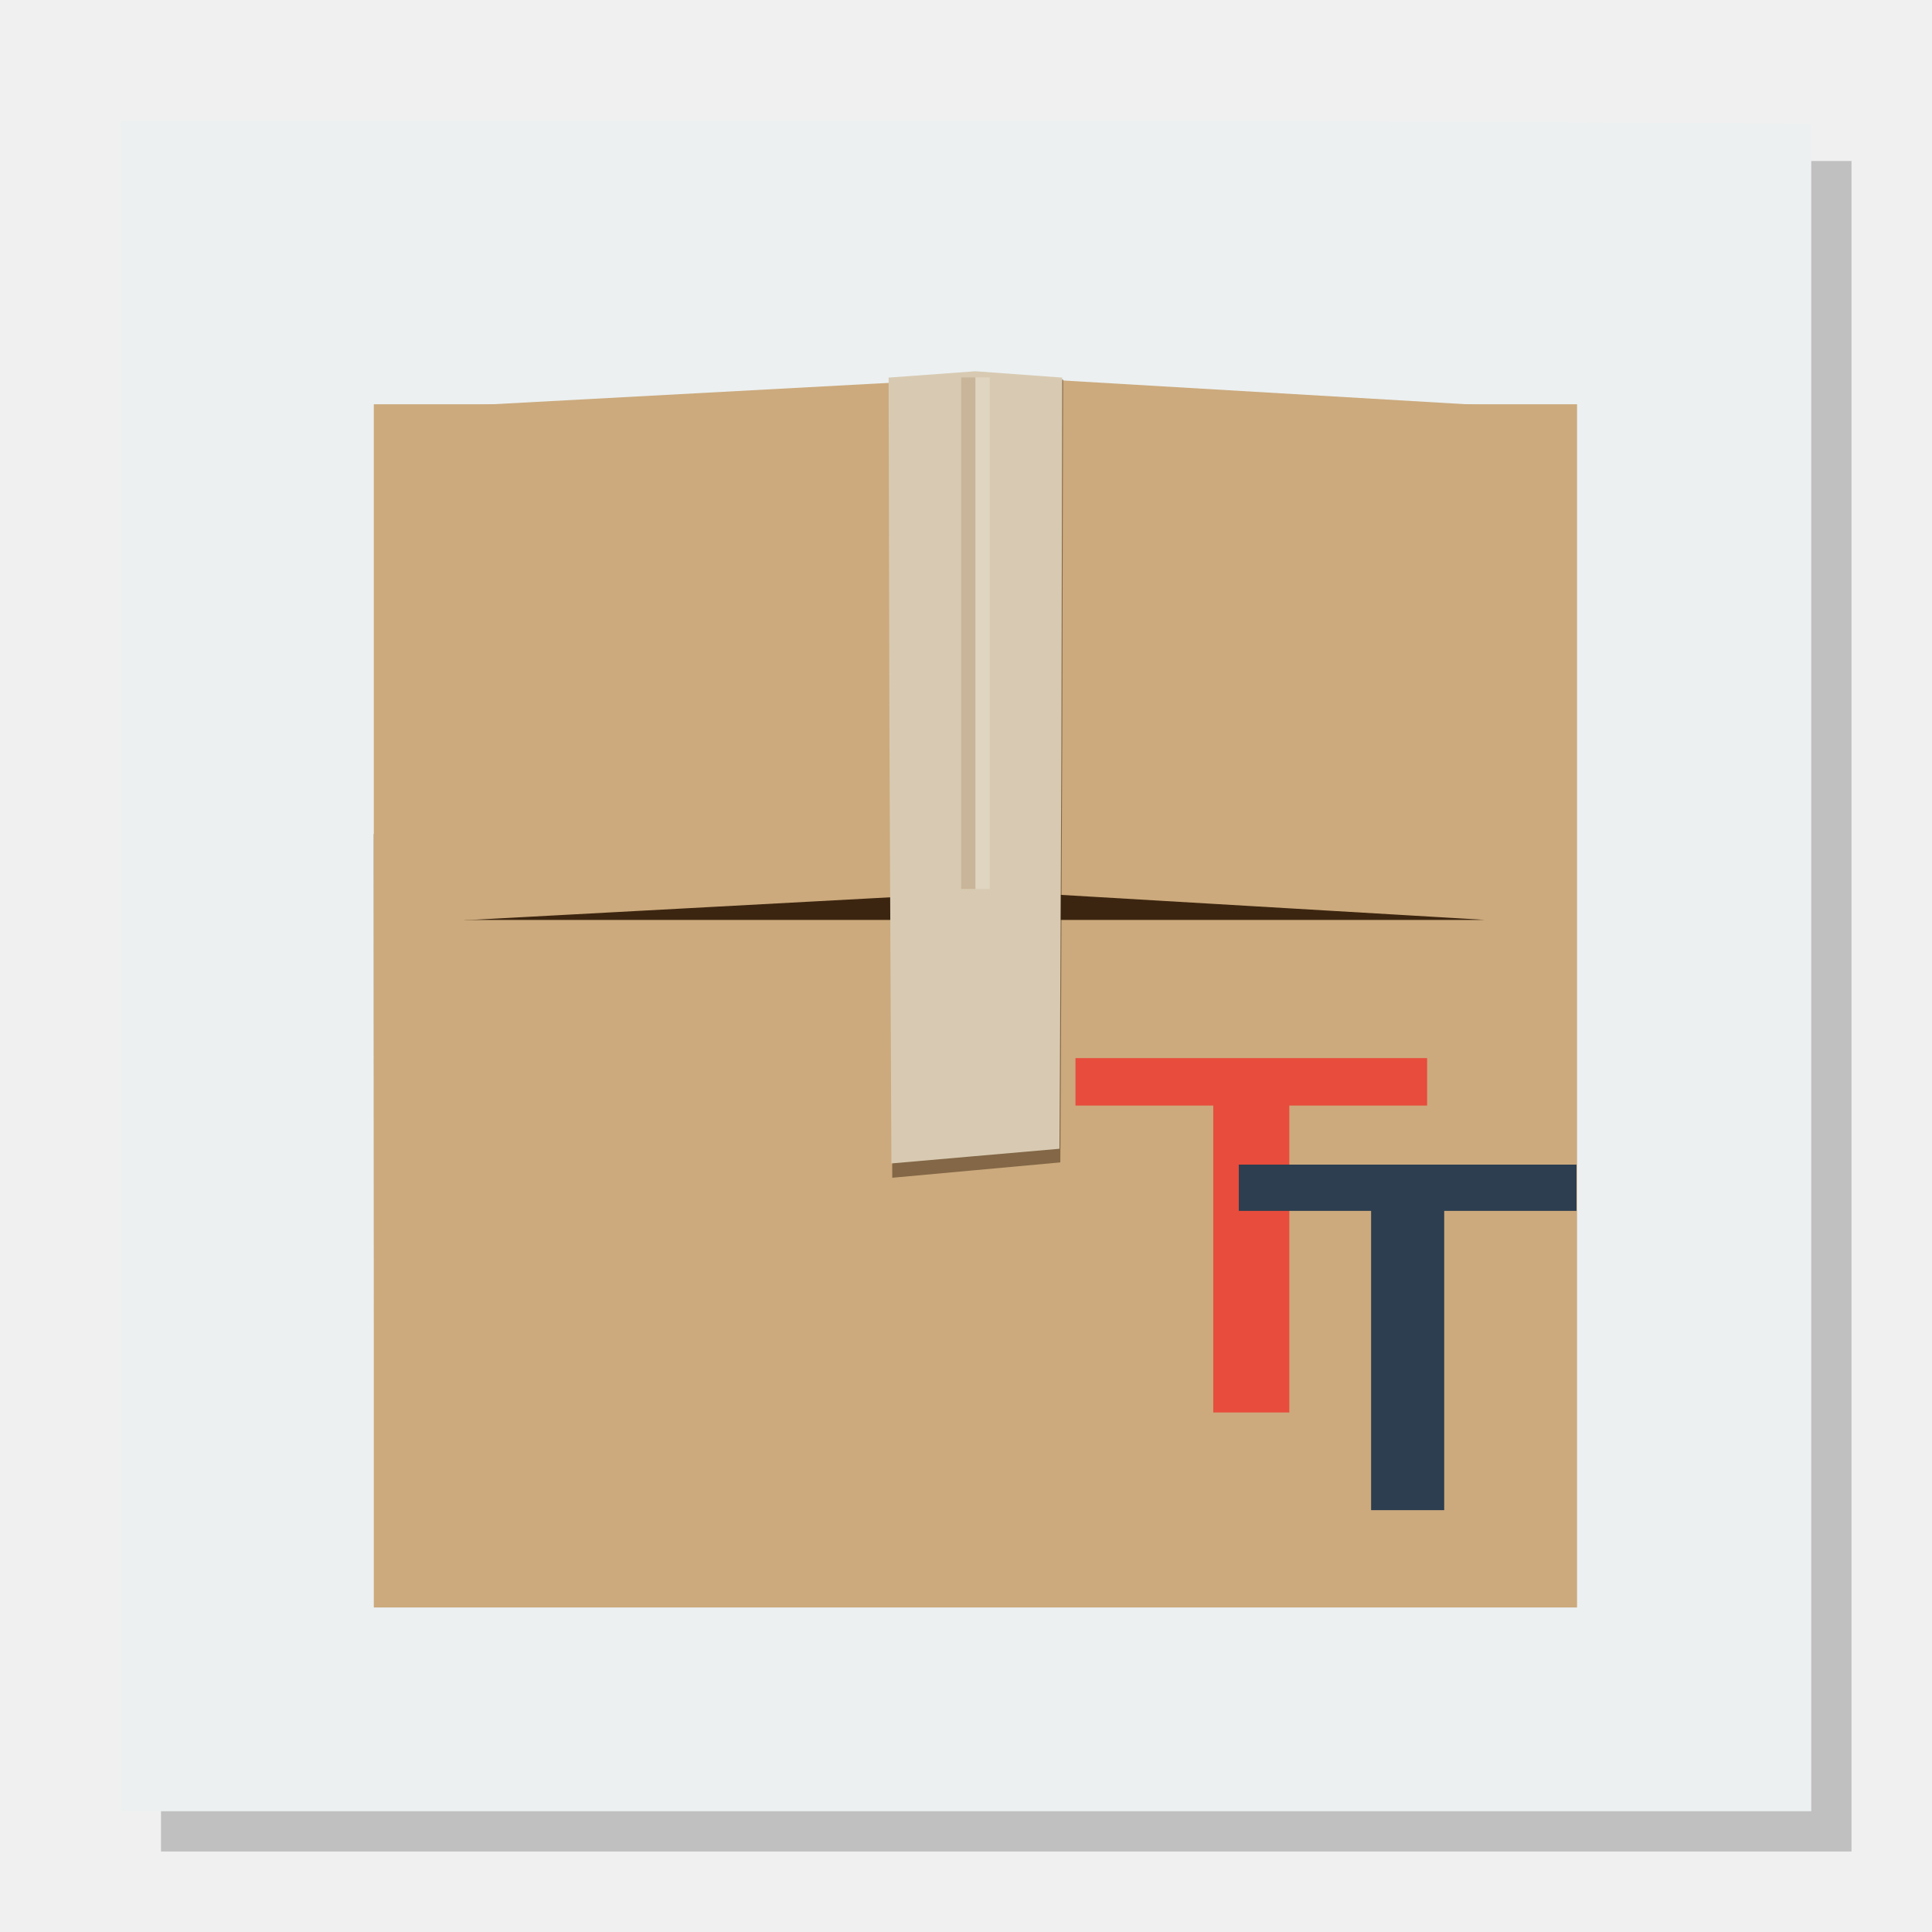
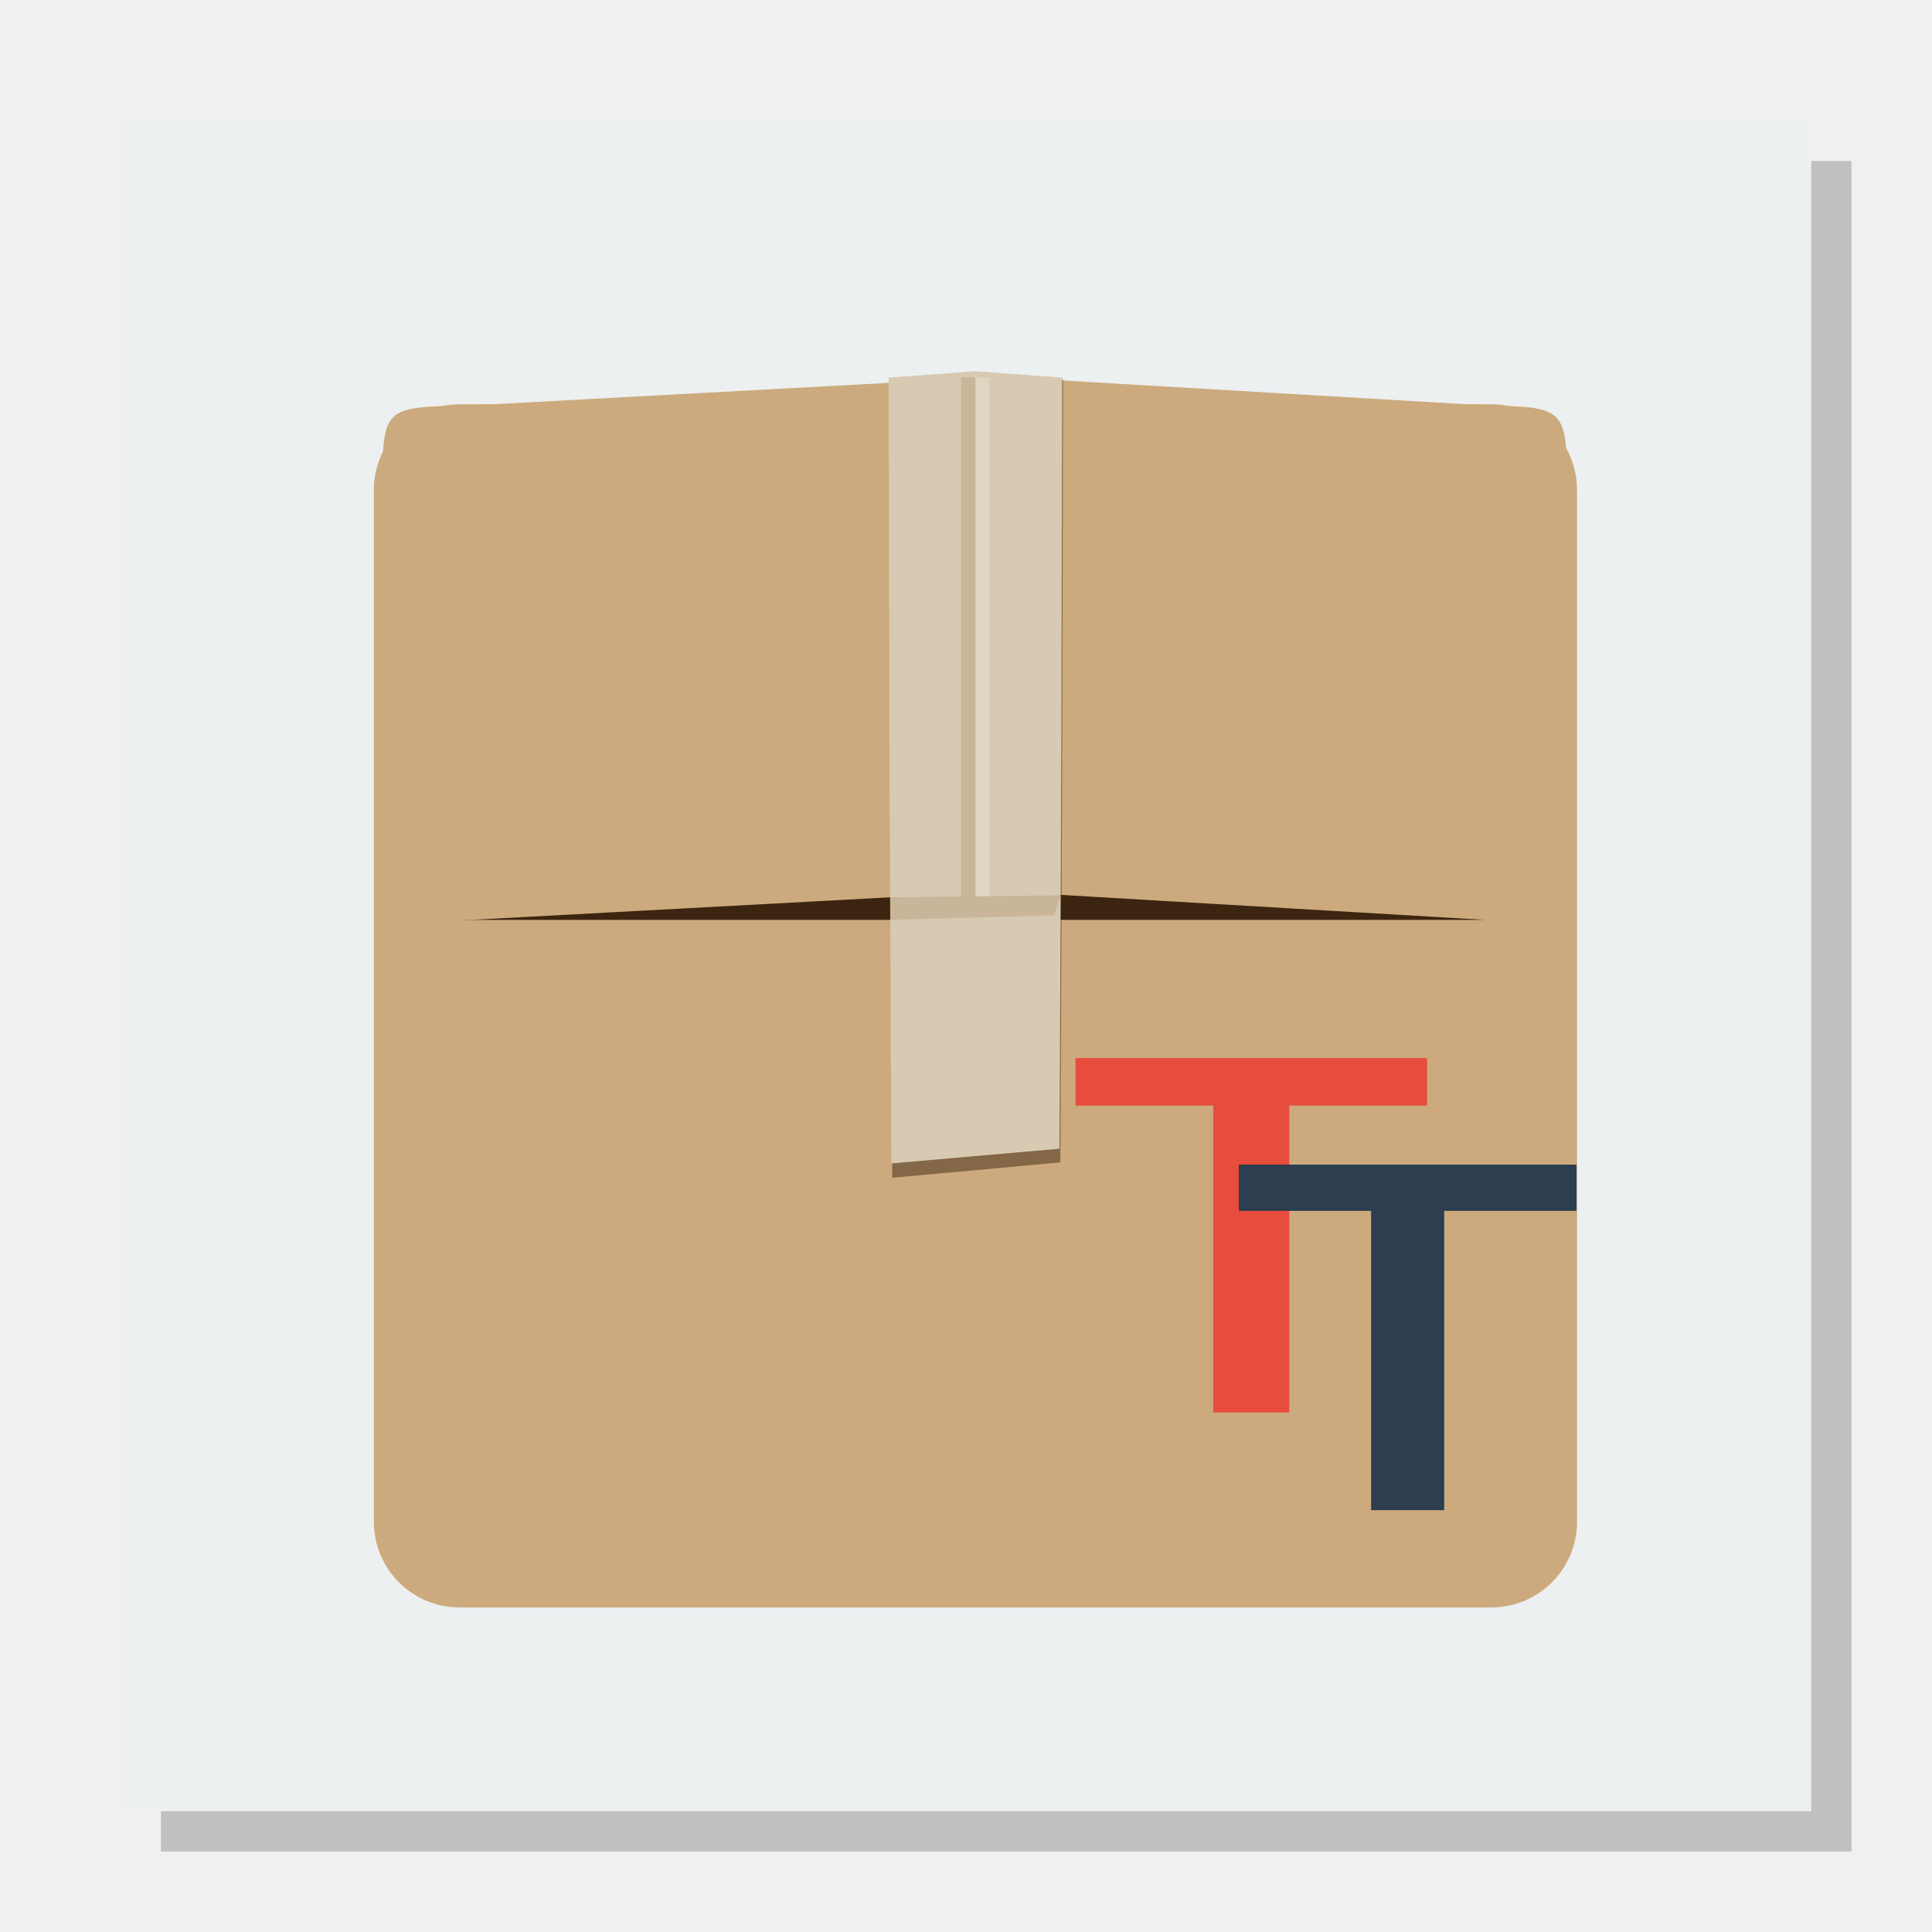
- <svg xmlns="http://www.w3.org/2000/svg" xmlns:xlink="http://www.w3.org/1999/xlink" width="48" version="1.1" height="48">
+ <svg xmlns="http://www.w3.org/2000/svg" width="48" version="1.1" height="48">
+   <defs />
  <path style="opacity:.2" d="M 4,4 V 46 H 46 V 4 Z" />
-   <defs id="defs4">
-     <linearGradient id="linearGradient4376" xlink:href="#linearGradient4370" y1="38.127" x1="8" y2="71.877" x2="8" gradientUnits="userSpaceOnUse" />
-     <linearGradient id="linearGradient4370">
-       <stop offset="0" style="stop-color:#8a5b30" id="stop4372" />
-       <stop offset="1" style="stop-color:#8a5b30;stop-opacity:0" id="stop4374" />
-     </linearGradient>
-   </defs>
-   <g id="layer1" transform="matrix(1.235294,0,0,1.05,-5.647059,-1.2)">
-     <path style="fill:#ecf0f1" id="rect4090" d="M 0,0 0,40 34,40 34,0.071 23,0 z" transform="translate(7,4)" />
-     <path style="fill:#e74c3c" id="shape0" d="m 13.877,2.339 c -1.812,0 -3.625,0 -5.437,0 0,5.041 0,10.082 0,15.124 -1.001,0 -2.002,0 -3.003,0 0,-5.041 0,-10.082 0,-15.124 -1.812,0 -3.625,0 -5.437,0 C 0,1.559 0,0.78 0,0 c 4.626,0 9.252,0 13.877,0 0,0.78 0,1.559 0,2.339 z" transform="translate(13.8589,15.0009)" />
-     <path style="fill:#2c3e50" id="shape01" d="m 13.328,2.28 c -1.741,0 -3.481,0 -5.222,0 0,4.915 0,9.831 0,14.746 -0.961,0 -1.923,0 -2.884,0 0,-4.915 0,-9.831 0,-14.746 -1.741,0 -3.481,0 -5.222,0 C 0,1.52 0,0.76 0,0 c 4.443,0 8.885,0 13.328,0 0,0.76 0,1.52 0,2.28 z" transform="translate(20.3055,20.2482)" />
+   <path style="fill:#ecf0f1;stroke-width:1.139" d="m 3,3 v 42 h 42 v -41.926 l -13.588,-.074 Z " />
+   <path style="fill:#ccaa7d;stroke-width:.356" d="m 11.423,10.044 h 25.623 c 1.183,0 2.135,0.952 2.135,2.135 v 25.623 c 0,1.183 -0.952,2.135 -2.135,2.135 h -25.623 c -1.183,0 -2.135,-0.952 -2.135,-2.135 v -25.623 c 0,-1.183 0.952,-2.135 2.135,-2.135 z " />
+   <rect width="29.219" x="9.594" y="14.314" rx="2.087" height="8.541" ry="2.135" style="fill:#3c2510" />
+   <g style="fill:#ccaa7d">
+     <path d="m 11.696,10.073 c -2.189,0.043 -2.194,0.005 -2.194,2.13 v 8.522 c 0,2.14 0.089,2.082 2.194,2.13 l 13.166,-.71 v -12.783 Z " />
+     <path d="m 36.925,10.073 c 1.965,0.043 2.01,0.048 2.01,2.13 v 8.522 c 0,2.188 -0.172,2.178 -2.01,2.13 l -12.063,-.71 v -12.783 Z " />
  </g>
-   <g id="layer1-1" transform="matrix(0.3558762,0,0,0.3558762,7.152163,7.90845)">
-     <path style="fill:url(#linearGradient4376);stroke:none" id="rect5138" d="m 6,36 0,48 c 0,1.782 0.775,3.372 2,4.469 L 8,36 6,36 z" />
-     <rect width="84" x="6" y="6" rx="6" height="84" ry="0" style="fill:#ccaa7d;stroke:none" id="rect2419" />
-     <rect width="82.105" x="6.861" y="18" rx="5.865" height="24" ry="6" style="fill:#3c2510;stroke:none" id="rect2483" />
-     <path style="fill:#ccaa7d;stroke:none" id="rect2481" d="m 12.769,6.082 c -6.151,0.121 -6.166,0.015 -6.166,5.986 v 23.946 c 0,6.012 0.251,5.852 6.166,5.986 l 36.997,-1.996 v -35.919 z " />
-     <path style="fill:#ccaa7d;stroke:none" id="path3262" d="m 83.662,6.082 c 5.521,0.121 5.649,0.136 5.649,5.986 v 23.946 c 0,6.147 -0.484,6.121 -5.649,5.986 l -33.896,-1.996 v -35.919 z " />
-     <path style="opacity:.5;fill:#3a240f" id="path5008" d="m 54.12,4.267 -12.12,0 .06,25.303 l .135,30.43 5.687,-.52 6.044,-.552 .033,-5.838 .102,-23.52 .06,-25.303 z " />
-     <path style="fill:#d8cab2" id="polygon120" d="m 54.06,4.139 -6.06,-.444 -6.06,.444 .06,25.802 .135,29.059 l 5.687,-.497 6.044,-.527 .033,-5.574 .102,-22.461 .06,-25.802 z " />
-     <rect width="1" x="47" y="4.125" height="35.714" style="opacity:.2;fill:#8d6137;stroke:none" id="rect4363" />
-     <rect width="1" x="48" y="4.125" height="35.714" style="opacity:.2;fill:#fff;stroke:none" id="rect4365" />
+   <g style="stroke-width:.356">
+     <path style="opacity:.5;fill:#3a240f" d="m 26.412,9.427 h -4.313 l .021,9.005 .048,10.829 2.024,-.185 2.151,-.197 .012,-2.077 .036,-8.37 z " />
+     <path style="fill:#d8cab2" d="m 26.391,9.381 -2.157,-.158 -2.157,.158 .021,9.182 .048,10.342 2.024,-.177 2.151,-.188 .012,-1.984 .036,-7.993 .021,-9.182 z " />
+     <path style="opacity:.2;fill:#8d6137" d="m 23.878,9.376 h 0.356 v 12.894 h -0.356 z " />
+     <path style="opacity:.2;fill:#fff" d="m 24.234,9.376 h 0.356 v 12.894 h -0.356 z " />
  </g>
-   <path style="fill:#e74c3c" id="shape0-8" d="m 35.456,27.467 c -1.141,0 -2.282,0 -3.423,0 0,2.542 0,5.083 0,7.625 -0.63,0 -1.26,0 -1.89,0 0,-2.542 0,-5.083 0,-7.625 -1.141,0 -2.282,0 -3.423,0 0,-0.393 0,-0.786 0,-1.179 2.912,0 5.824,0 8.736,0 0,0.393 0,0.786 0,1.179 z " />
-   <path style="fill:#2c3e50" id="shape01-6" d="m 39.168,30.084 c -1.096,0 -2.192,0 -3.287,0 0,2.478 0,4.956 0,7.435 -0.605,0 -1.21,0 -1.816,0 0,-2.478 0,-4.956 0,-7.435 -1.096,0 -2.192,0 -3.287,0 0,-0.383 0,-0.766 0,-1.15 2.797,0 5.593,0 8.39,0 0,0.383 0,0.766 0,1.15 z " />
+   <path style="fill:#e74c3c" d="m 35.456,27.467 c -1.141,0 -2.282,0 -3.423,0 0,2.542 0,5.083 0,7.625 -0.63,0 -1.26,0 -1.89,0 0,-2.542 0,-5.083 0,-7.625 -1.141,0 -2.282,0 -3.423,0 0,-0.393 0,-0.786 0,-1.179 2.912,0 5.824,0 8.736,0 0,0.393 0,0.786 0,1.179 z " />
+   <path style="fill:#2c3e50" d="m 39.168,30.084 c -1.096,0 -2.192,0 -3.287,0 0,2.478 0,4.956 0,7.435 -0.605,0 -1.21,0 -1.816,0 0,-2.478 0,-4.956 0,-7.435 -1.096,0 -2.192,0 -3.287,0 0,-0.383 0,-0.766 0,-1.15 2.797,0 5.593,0 8.39,0 0,0.383 0,0.766 0,1.15 z " />
+   <path style="opacity:.2;fill:#8d6137;stroke-linecap:round;stroke-width:.11" d="m 22.119,22.293 4.234,-.05 -.164,.498 -4.073,.114 z " />
</svg>
